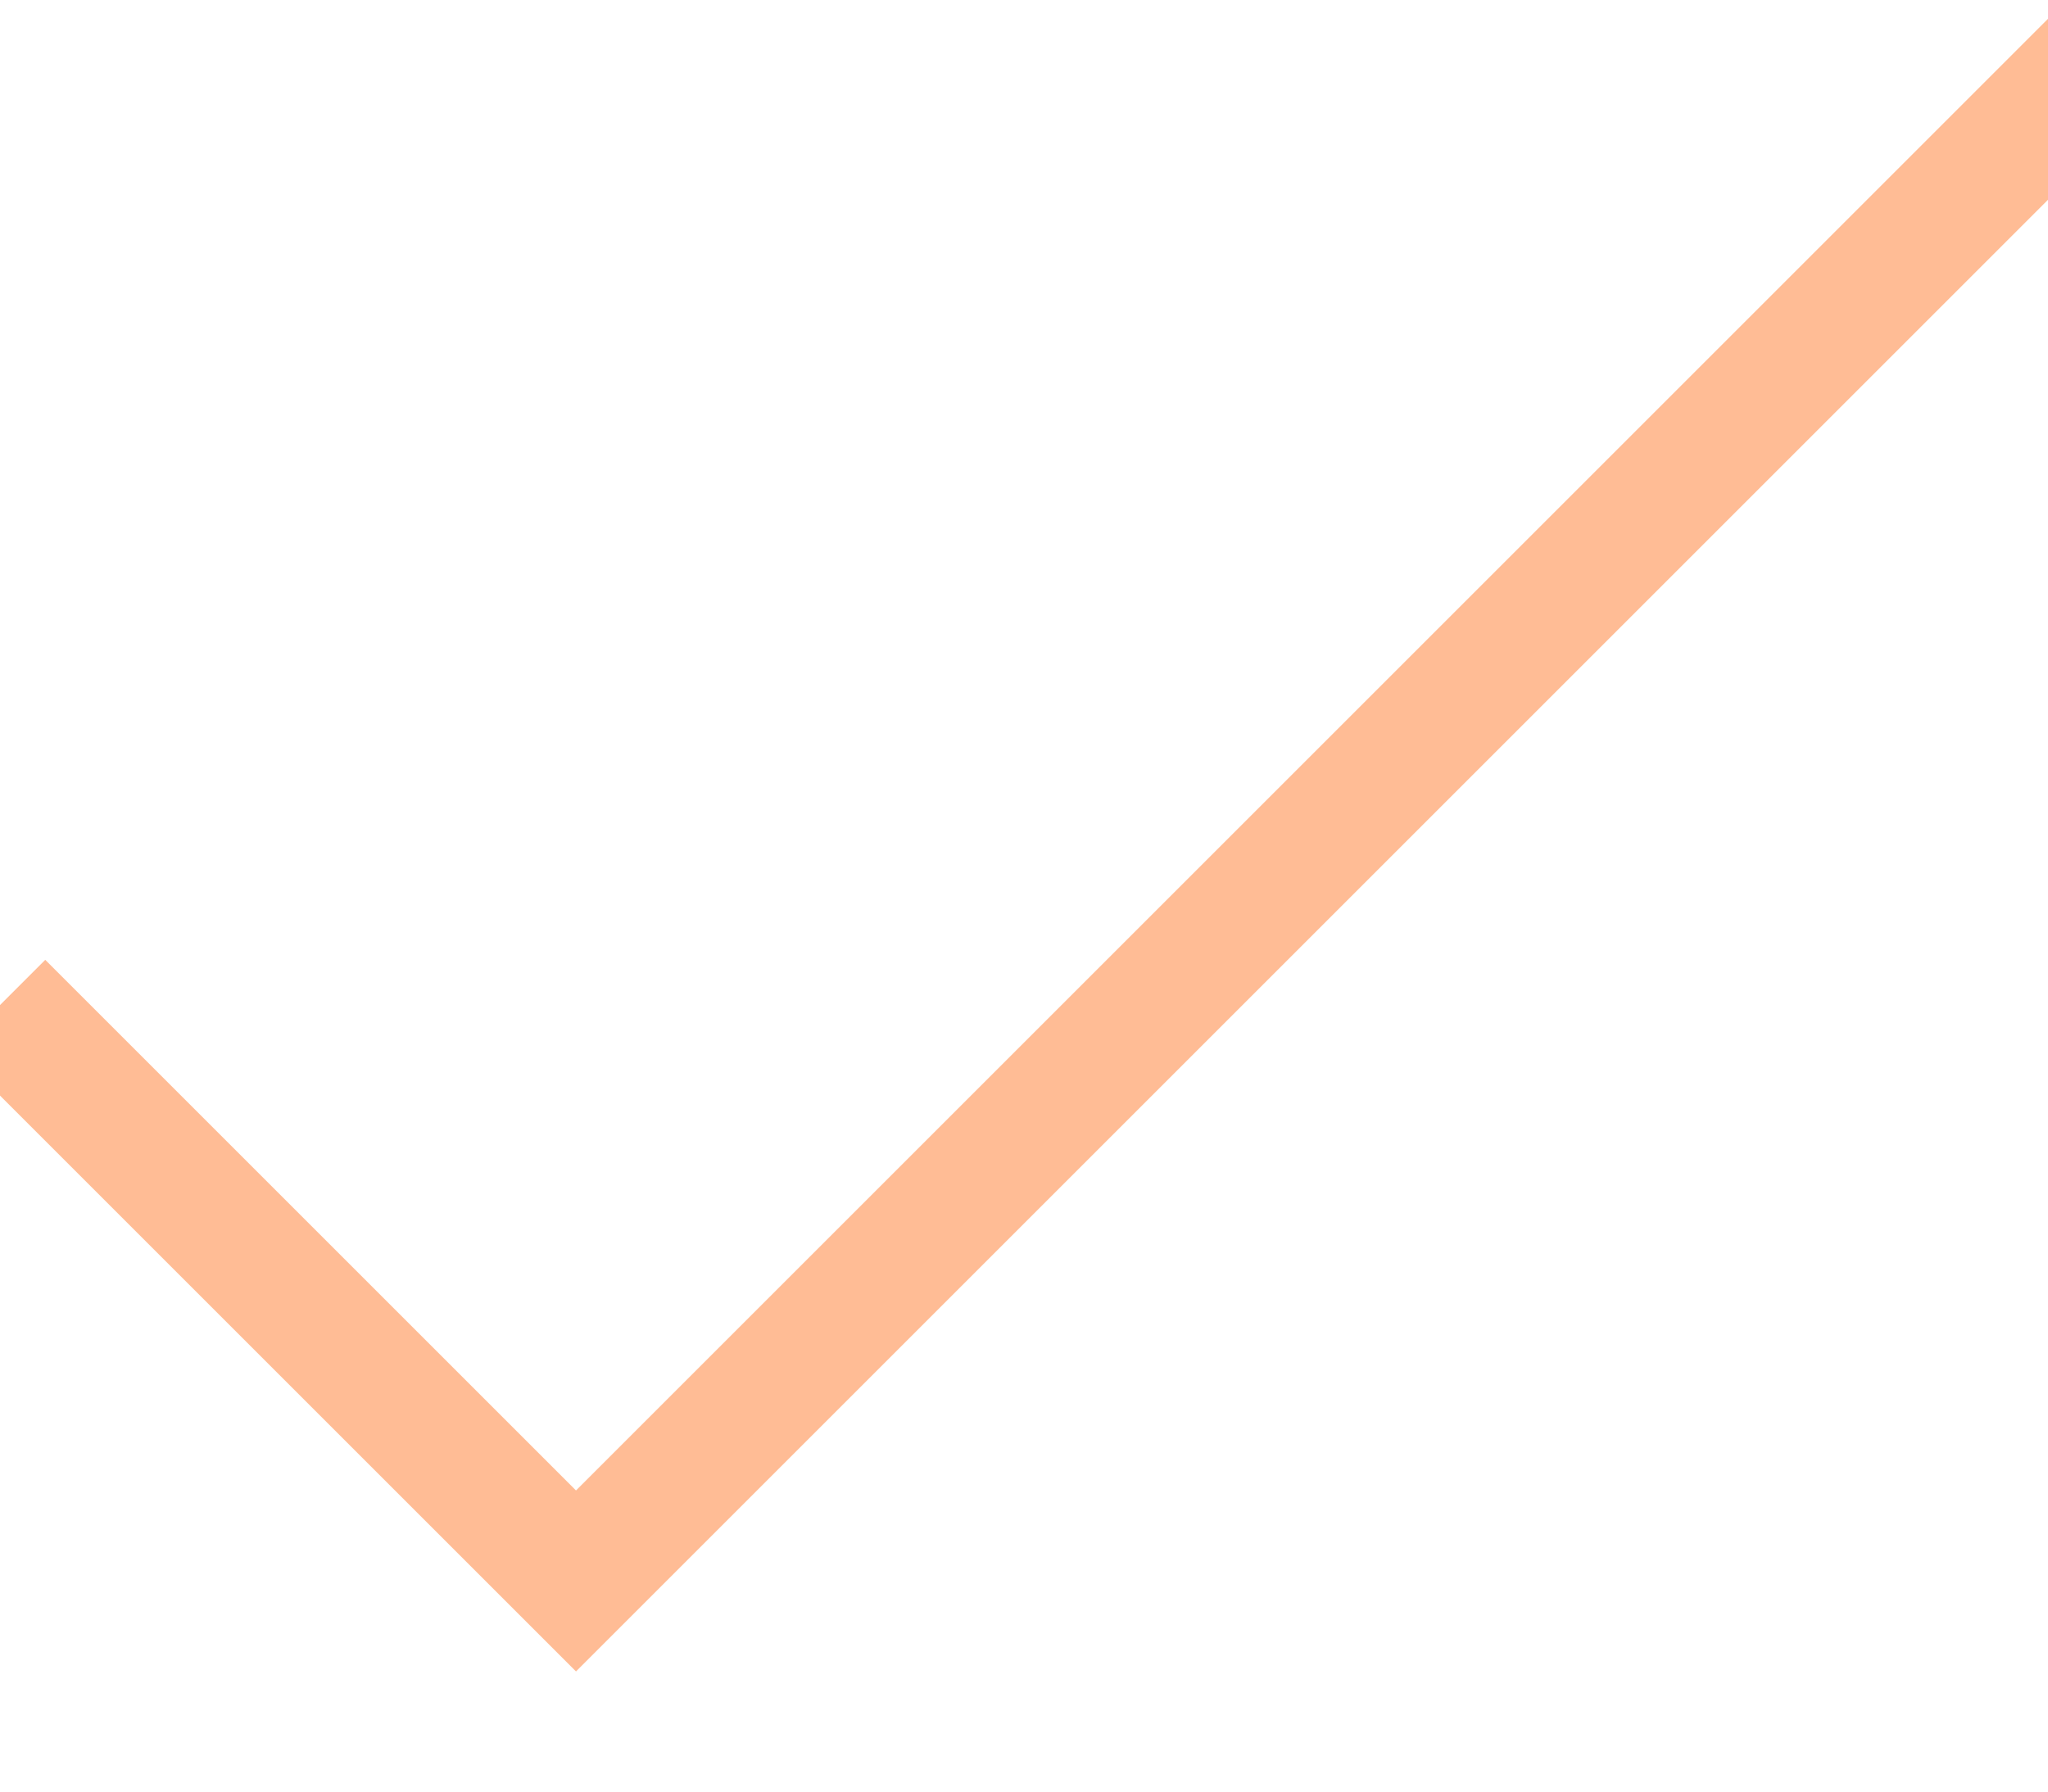
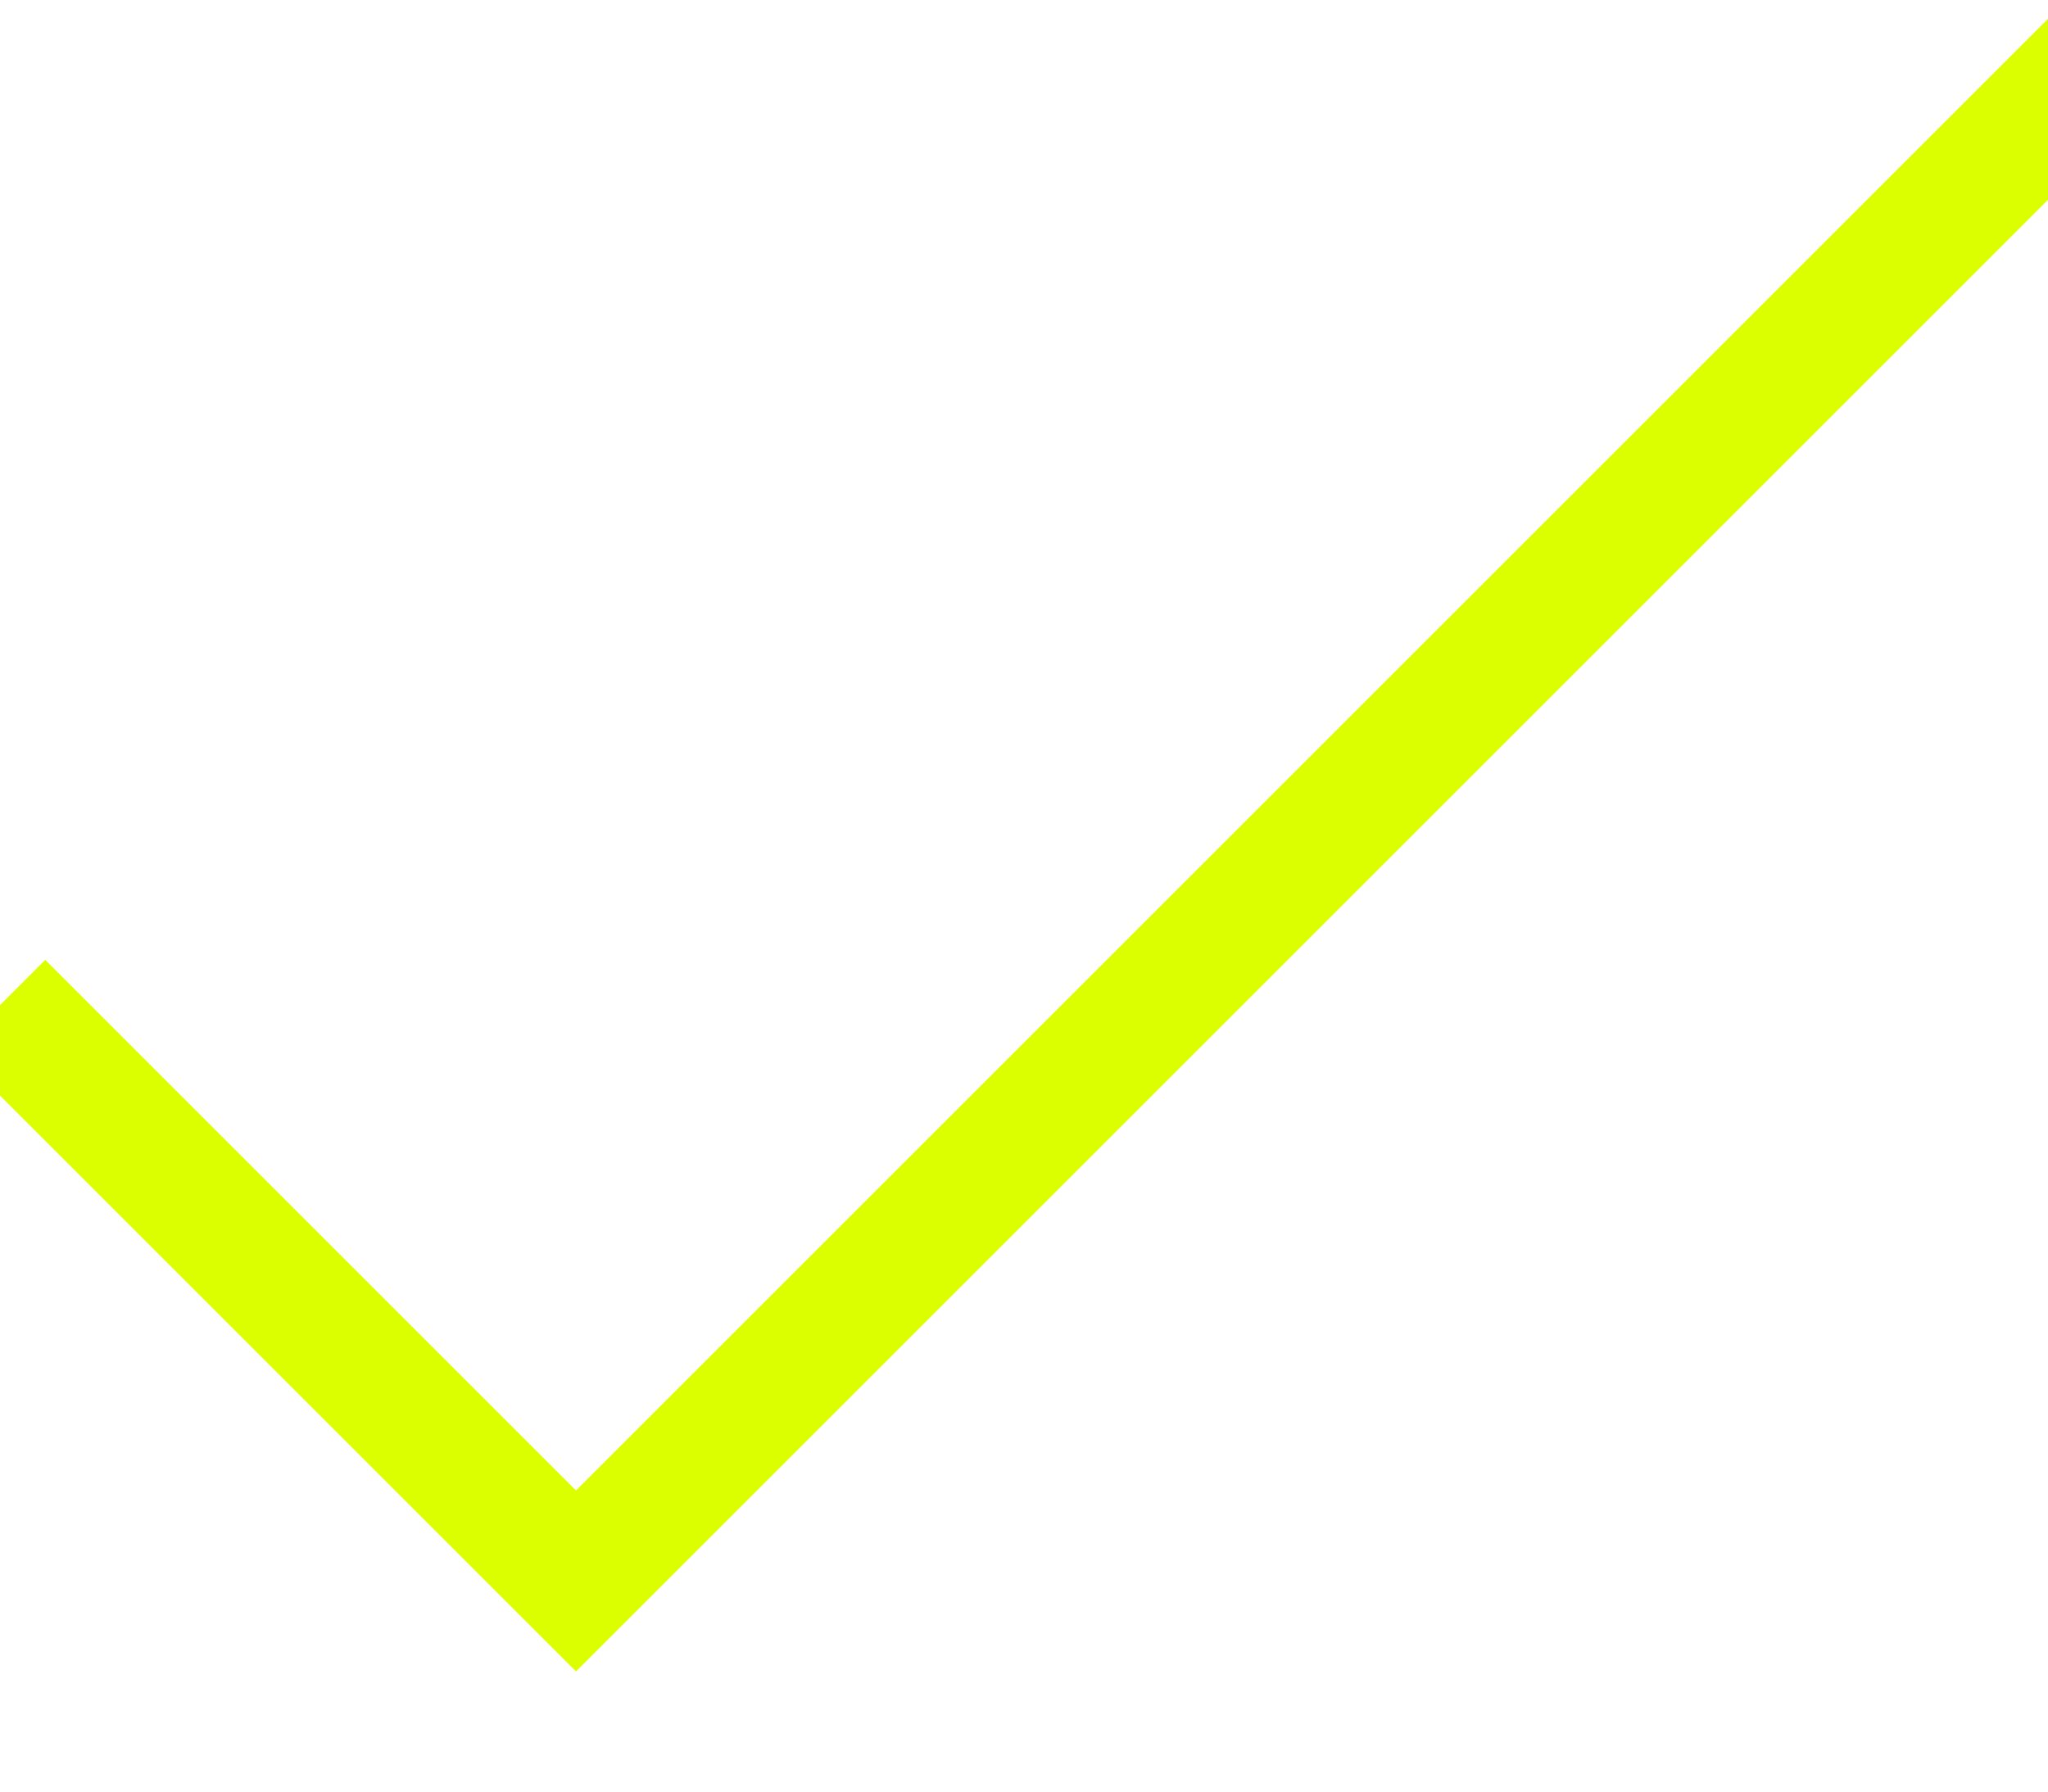
<svg xmlns="http://www.w3.org/2000/svg" width="16" height="14" viewBox="0 0 16 14" fill="none">
-   <path d="M0 7.854L4.5 12.354L16.5 0.354" stroke="#FFBC95" />
+   <path d="M0 7.854L4.5 12.354L16.5 0.354" stroke="#dcff00" />
</svg>
